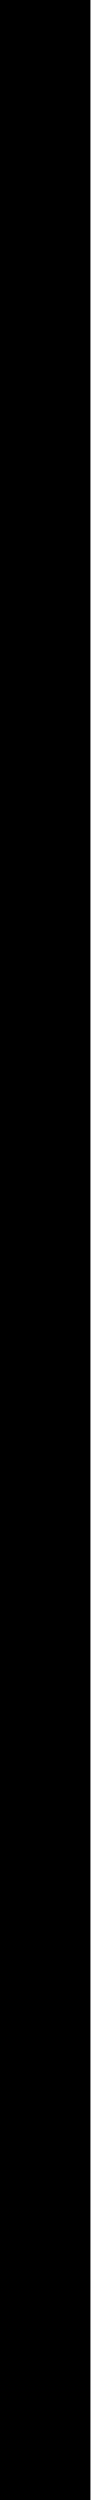
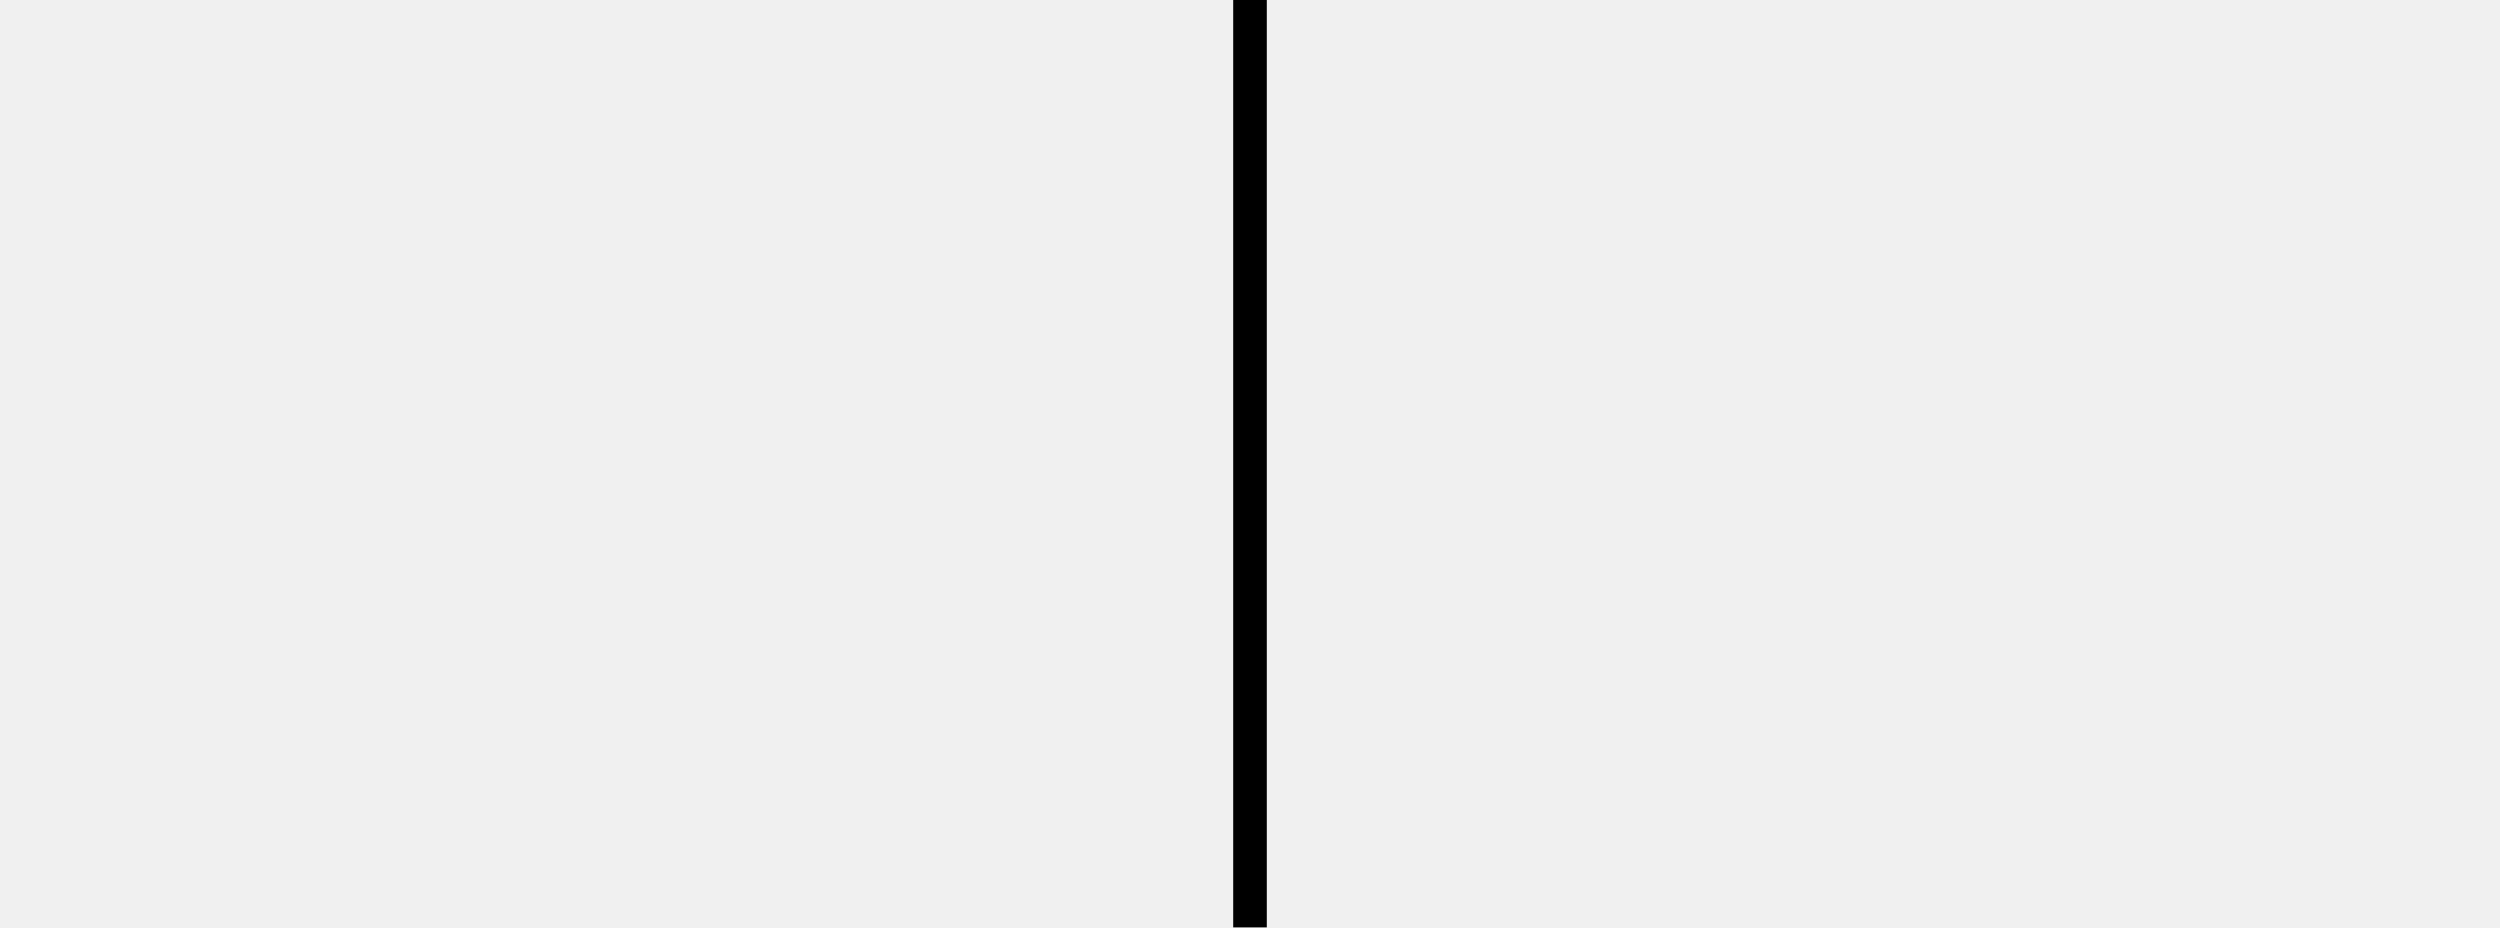
- <svg xmlns="http://www.w3.org/2000/svg" width="20" height="553" viewBox="0 0 20 553" fill="none">
-   <path d="M10 0L10 276.5L10 553" stroke="black" stroke-width="20" />
+ <svg xmlns="http://www.w3.org/2000/svg" width="1488" height="552" viewBox="0 0 1488 552" fill="none">
+   <g clip-path="url(#clip0_150_2)">
+     <path d="M744 1333L744 -129M744 -129L676 -47.32M744 -129L812 -47.32" stroke="black" stroke-width="20" />
+   </g>
+   <defs>
+     <clipPath id="clip0_150_2">
+       <rect width="1488" height="552" fill="white" />
+     </clipPath>
+   </defs>
</svg>
